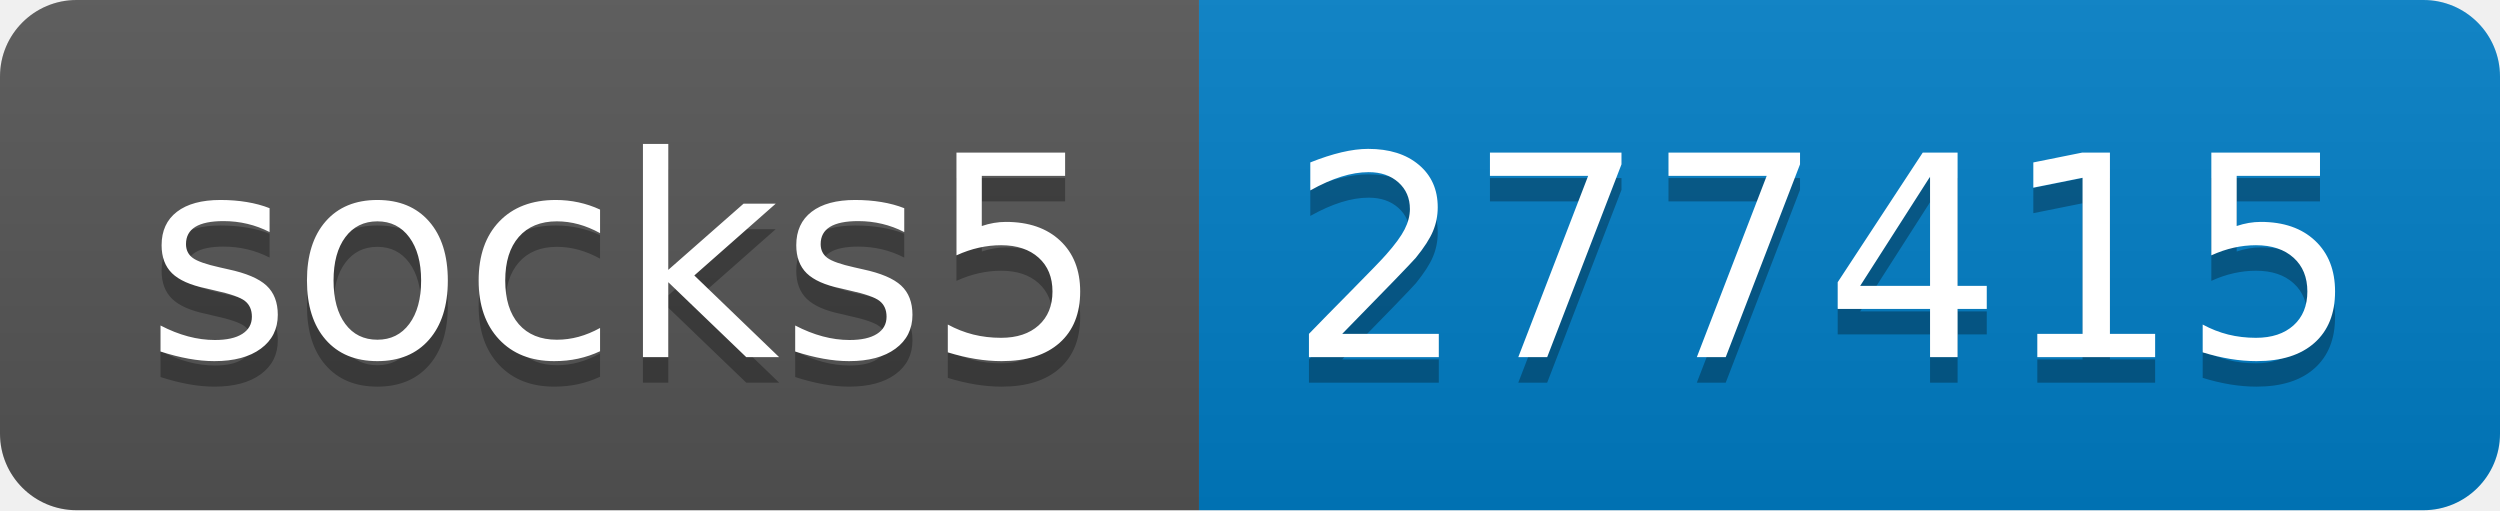
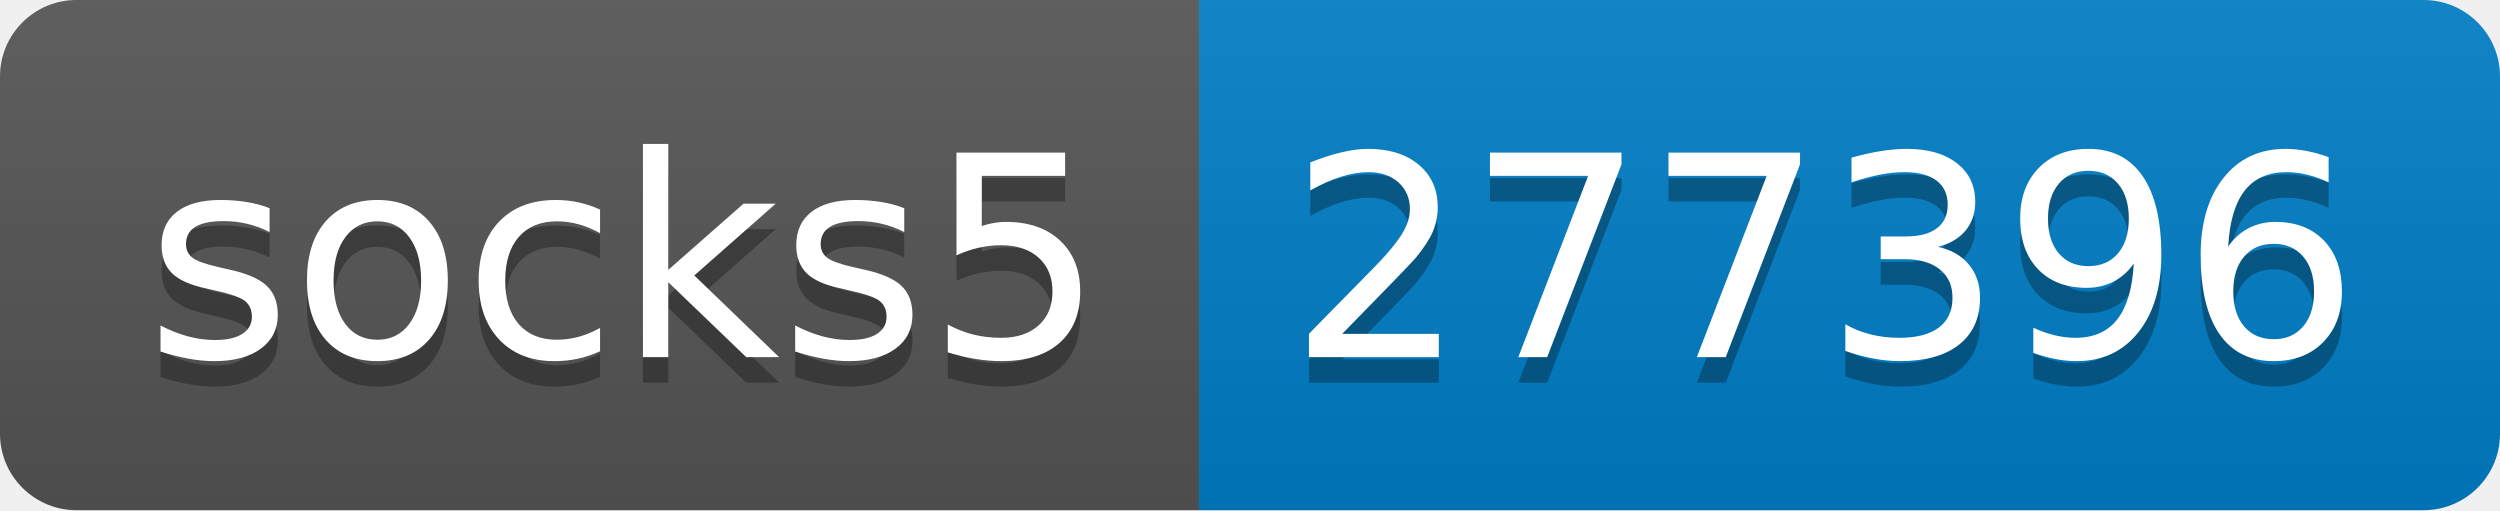
- <svg xmlns="http://www.w3.org/2000/svg" width="98" height="20" role="img" aria-label="socks5: 277415">
+ <svg xmlns="http://www.w3.org/2000/svg" width="98" height="20" role="img" aria-label="socks5: 277396">
  <linearGradient id="s" x2="0" y2="100%">
    <stop offset="0" stop-color="#bbb" stop-opacity=".1" />
    <stop offset="1" stop-opacity=".1" />
  </linearGradient>
  <clipPath id="r">
    <rect width="98" height="20" rx="3" fill="#fff" />
  </clipPath>
  <g clip-path="url(#r)">
    <rect width="47" height="20" fill="#555" />
    <rect x="47" width="51" height="20" fill="#007ec6" />
    <rect width="98" height="20" fill="url(#s)" />
  </g>
  <g fill="#fff" text-anchor="middle" font-family="Verdana,Geneva,DejaVu Sans,sans-serif" text-rendering="geometricPrecision" font-size="110">
    <text aria-hidden="true" x="245" y="150" fill="#010101" fill-opacity=".3" transform="scale(.1)" textLength="370">socks5</text>
    <text x="245" y="140" transform="scale(.1)" fill="#fff" textLength="370">socks5</text>
-     <text aria-hidden="true" x="715" y="150" fill="#010101" fill-opacity=".3" transform="scale(.1)" textLength="410">277415</text>
-     <text x="715" y="140" transform="scale(.1)" fill="#fff" textLength="410">277415</text>
+     <text aria-hidden="true" x="715" y="150" fill="#010101" fill-opacity=".3" transform="scale(.1)" textLength="410">277396</text>
+     <text x="715" y="140" transform="scale(.1)" fill="#fff" textLength="410">277396</text>
  </g>
</svg>
